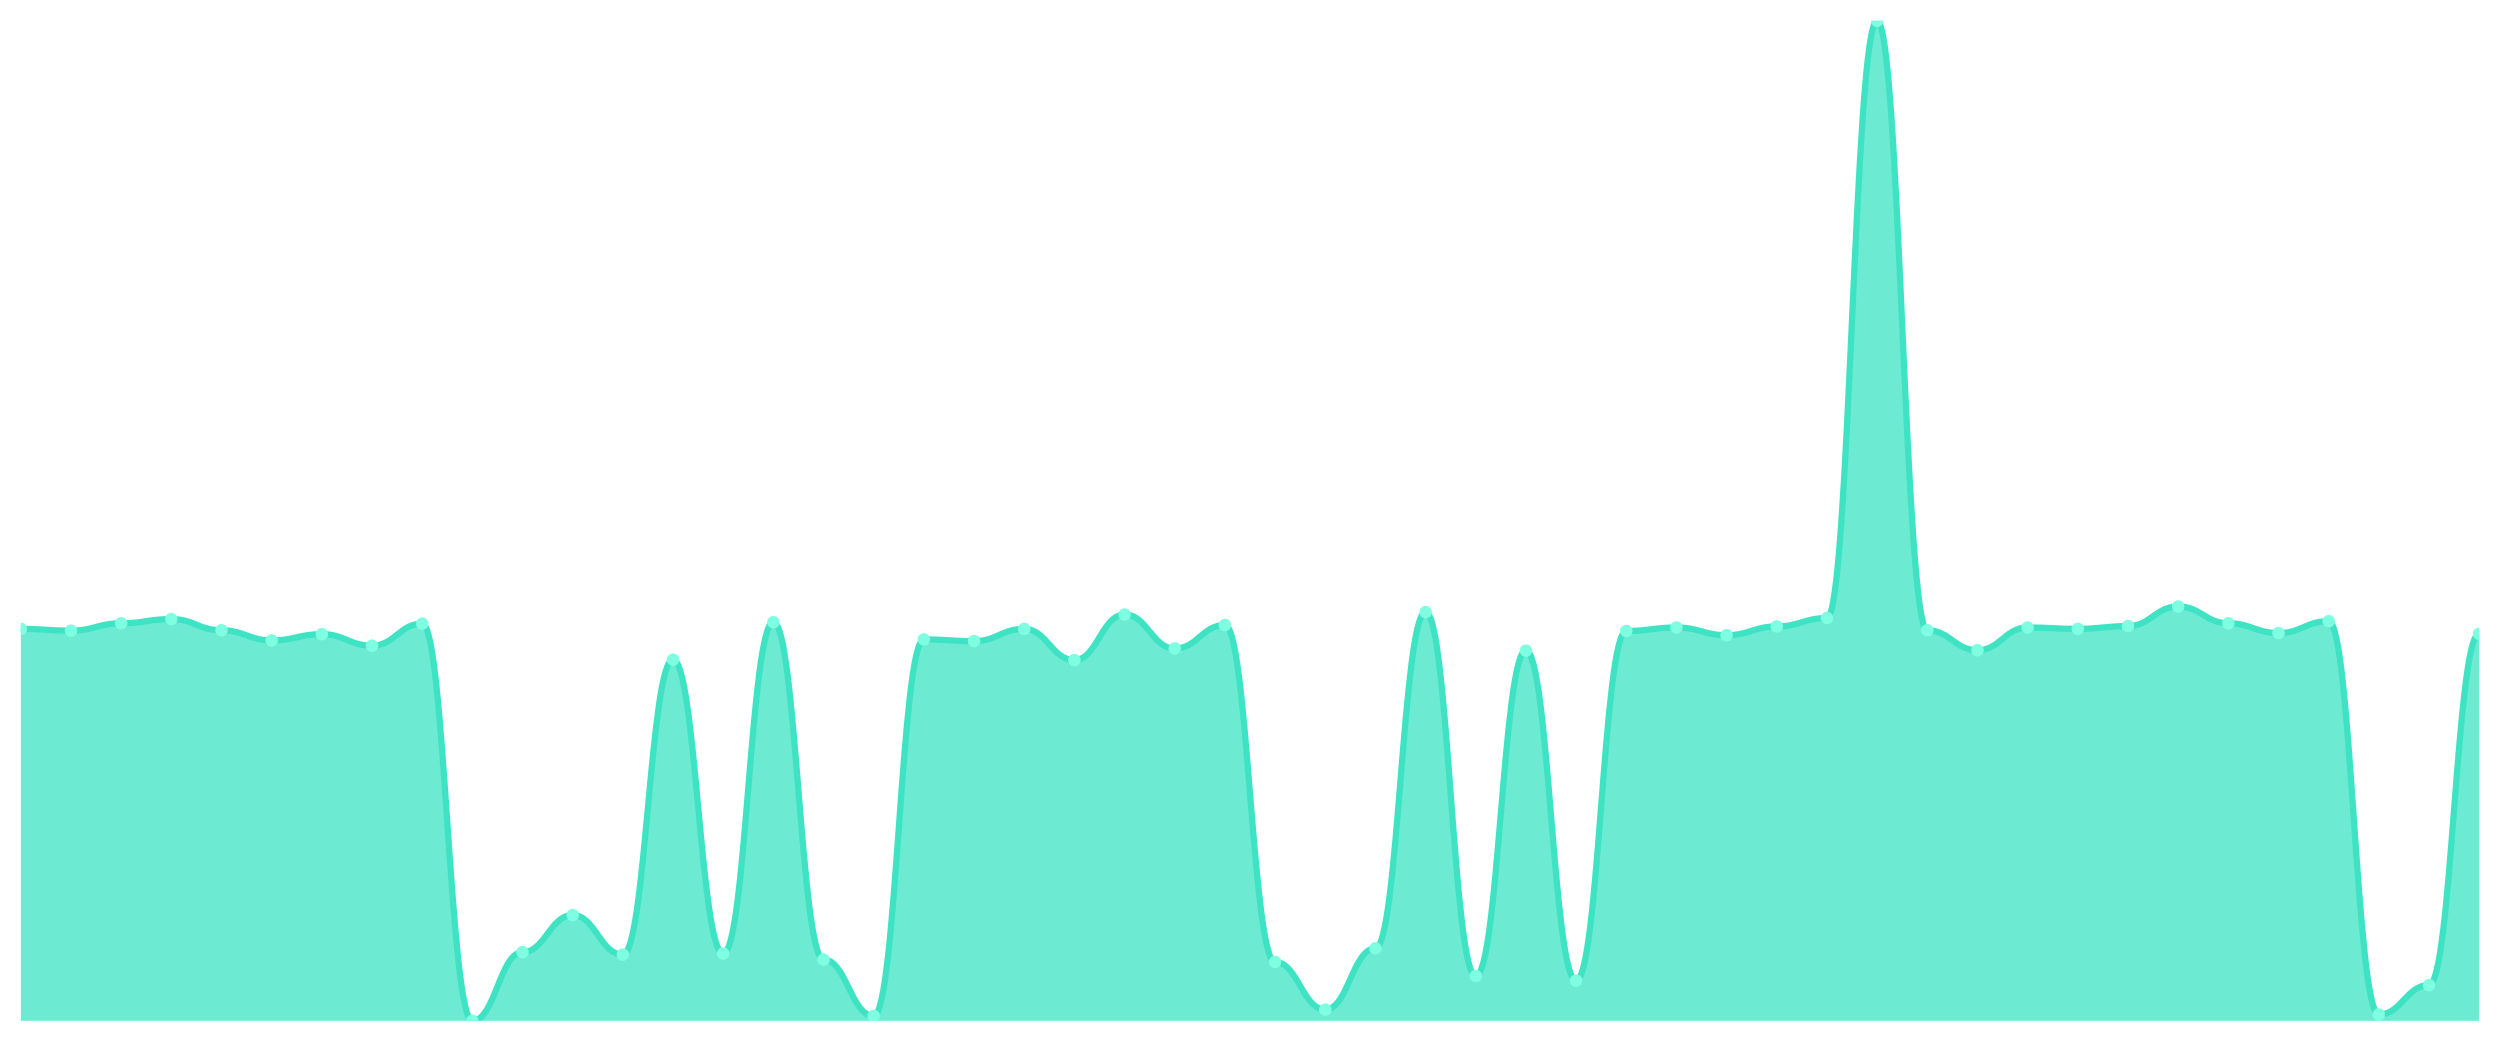
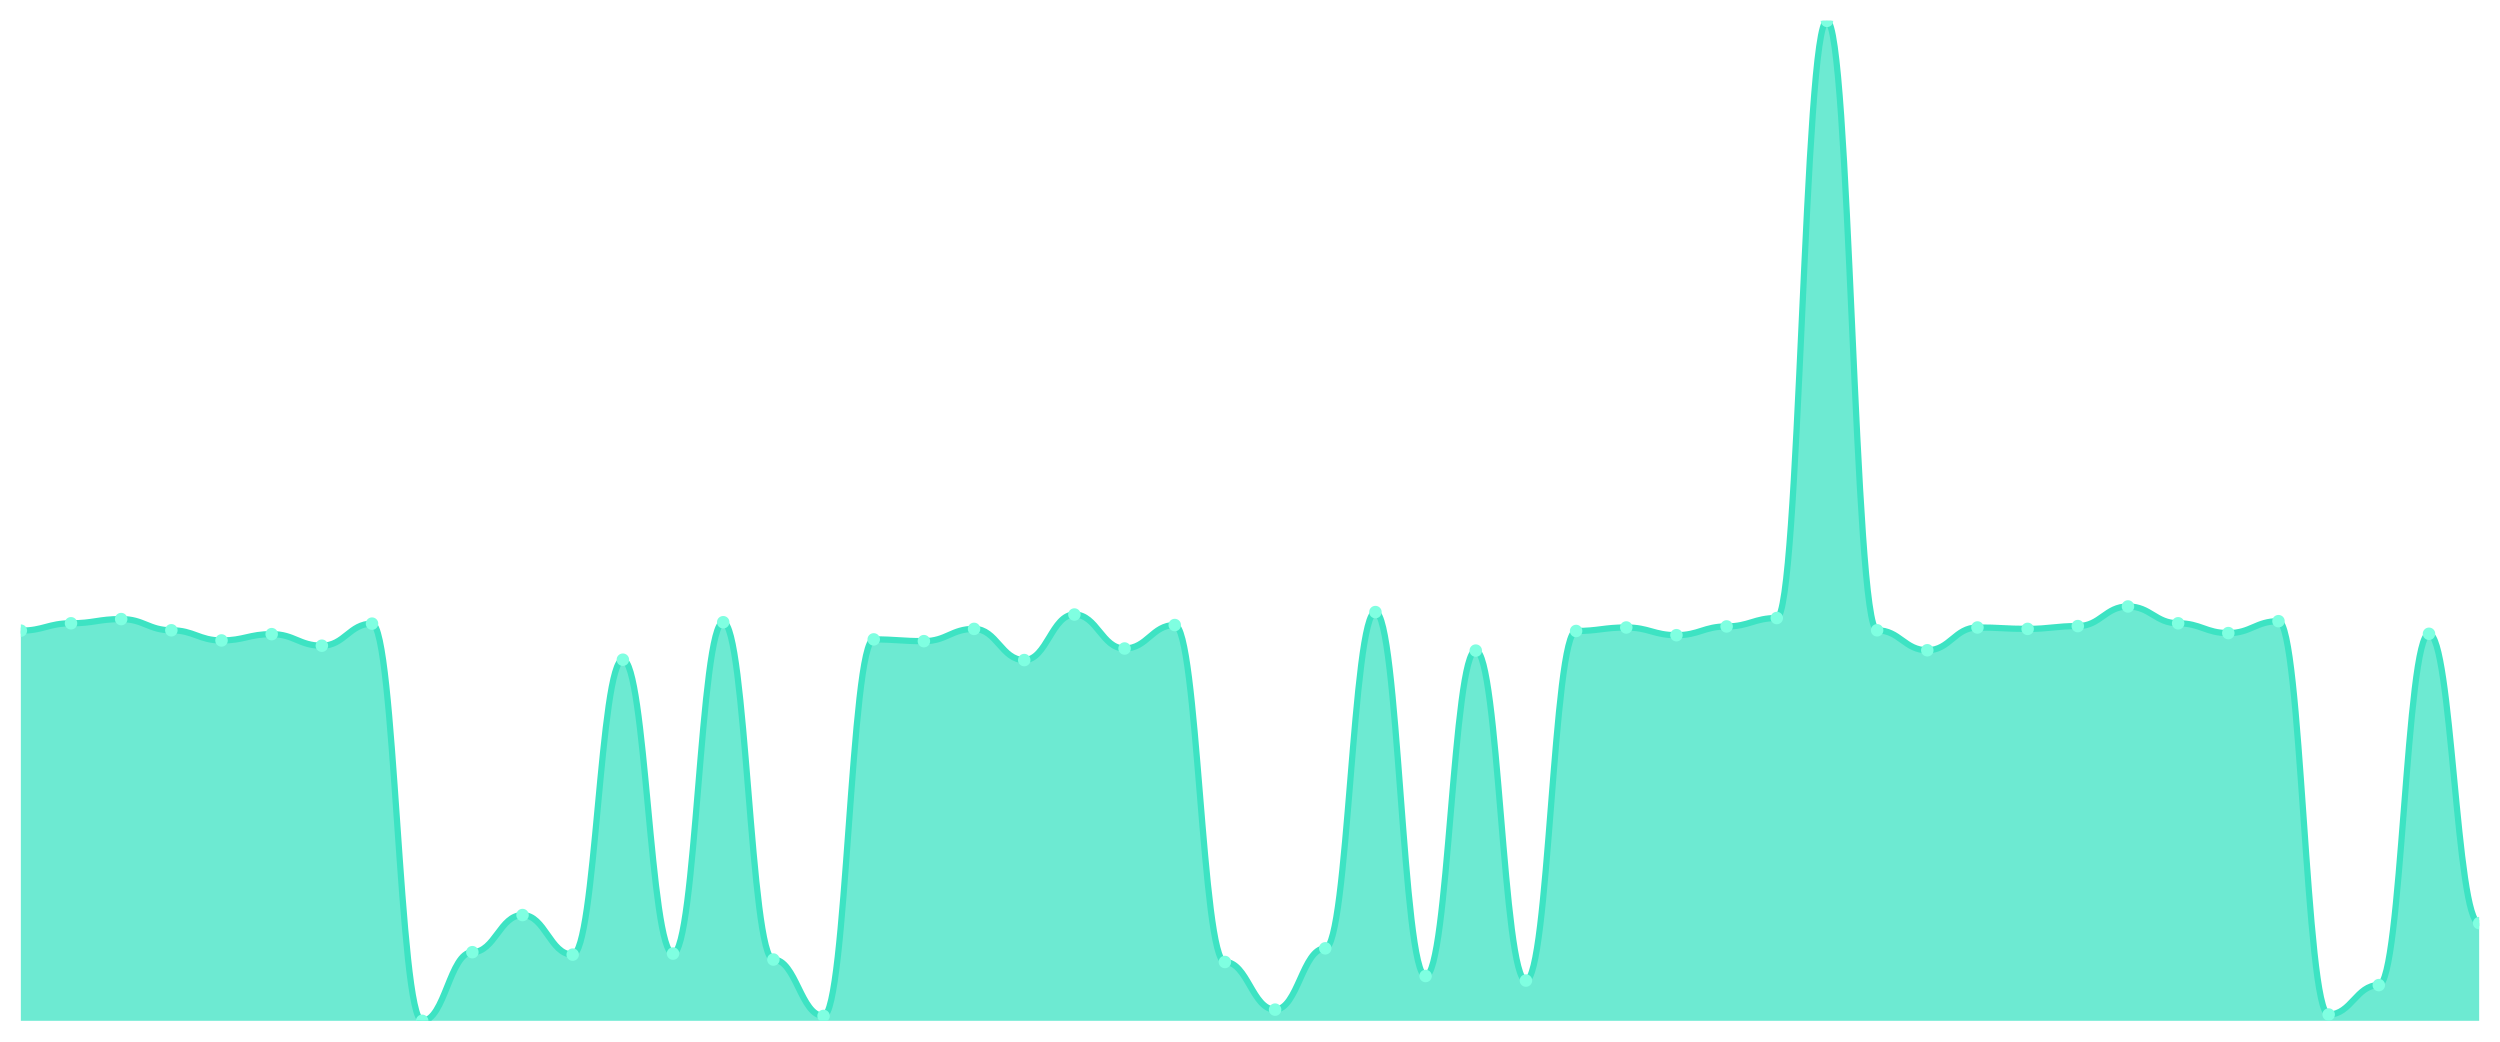
<svg xmlns="http://www.w3.org/2000/svg" viewBox="0 0 1200 500" width="1200" height="500">
  <defs>
    <clipPath id="c">
      <rect x="10" y="10" width="1180" height="480" />
    </clipPath>
  </defs>
  <rect width="1200" height="500" fill="none" />
  <g clip-path="url(#c)">
-     <path d="M 10,490 L 10,301.867 C 20.837,301.867 23.245,302.708 34.082,302.708 C 44.918,302.708 47.327,299.177 58.163,299.177 C 69,299.177 71.408,297.159 82.245,297.159 C 93.082,297.159 95.49,302.539 106.327,302.539 C 117.163,302.539 119.571,307.415 130.408,307.415 C 141.245,307.415 143.653,304.389 154.49,304.389 C 165.327,304.389 167.735,309.937 178.571,309.937 C 189.408,309.937 191.816,299.345 202.653,299.345 C 213.49,299.345 215.898,490 226.735,490 C 237.571,490 239.98,457.047 250.816,457.047 C 261.653,457.047 264.061,439.226 274.898,439.226 C 285.735,439.226 288.143,458.224 298.98,458.224 C 309.816,458.224 312.224,316.662 323.061,316.662 C 333.898,316.662 336.306,457.72 347.143,457.72 C 357.98,457.72 360.388,298.673 371.224,298.673 C 382.061,298.673 384.469,460.578 395.306,460.578 C 406.143,460.578 408.551,487.646 419.388,487.646 C 430.224,487.646 432.633,306.911 443.469,306.911 C 454.306,306.911 456.714,307.751 467.551,307.751 C 478.388,307.751 480.796,301.867 491.633,301.867 C 502.469,301.867 504.878,316.83 515.714,316.83 C 526.551,316.83 528.959,294.974 539.796,294.974 C 550.633,294.974 553.041,311.282 563.878,311.282 C 574.714,311.282 577.122,300.018 587.959,300.018 C 598.796,300.018 601.204,461.755 612.041,461.755 C 622.878,461.755 625.286,484.62 636.122,484.62 C 646.959,484.62 649.367,455.198 660.204,455.198 C 671.041,455.198 673.449,293.797 684.286,293.797 C 695.122,293.797 697.531,468.48 708.367,468.48 C 719.204,468.48 721.612,312.291 732.449,312.291 C 743.286,312.291 745.694,470.665 756.531,470.665 C 767.367,470.665 769.776,302.876 780.612,302.876 C 791.449,302.876 793.857,301.194 804.694,301.194 C 815.531,301.194 817.939,304.893 828.776,304.893 C 839.612,304.893 842.02,300.69 852.857,300.69 C 863.694,300.69 866.102,296.655 876.939,296.655 C 887.776,296.655 890.184,10 901.02,10 C 911.857,10 914.265,302.539 925.102,302.539 C 935.939,302.539 938.347,312.123 949.184,312.123 C 960.02,312.123 962.429,301.194 973.265,301.194 C 984.102,301.194 986.51,301.867 997.347,301.867 C 1008.184,301.867 1010.592,300.522 1021.429,300.522 C 1032.265,300.522 1034.673,291.107 1045.51,291.107 C 1056.347,291.107 1058.755,299.177 1069.592,299.177 C 1080.429,299.177 1082.837,303.884 1093.673,303.884 C 1104.51,303.884 1106.918,298.168 1117.755,298.168 C 1128.592,298.168 1131,486.974 1141.837,486.974 C 1152.673,486.974 1155.082,472.851 1165.918,472.851 C 1176.755,472.851 1179.163,304.221 1190,304.221 L 1190,490 Z" fill="rgba(61,227,195,0.75)" />
-     <path d="M 10,301.867 C 20.837,301.867 23.245,302.708 34.082,302.708 C 44.918,302.708 47.327,299.177 58.163,299.177 C 69,299.177 71.408,297.159 82.245,297.159 C 93.082,297.159 95.49,302.539 106.327,302.539 C 117.163,302.539 119.571,307.415 130.408,307.415 C 141.245,307.415 143.653,304.389 154.49,304.389 C 165.327,304.389 167.735,309.937 178.571,309.937 C 189.408,309.937 191.816,299.345 202.653,299.345 C 213.49,299.345 215.898,490 226.735,490 C 237.571,490 239.98,457.047 250.816,457.047 C 261.653,457.047 264.061,439.226 274.898,439.226 C 285.735,439.226 288.143,458.224 298.98,458.224 C 309.816,458.224 312.224,316.662 323.061,316.662 C 333.898,316.662 336.306,457.72 347.143,457.72 C 357.98,457.72 360.388,298.673 371.224,298.673 C 382.061,298.673 384.469,460.578 395.306,460.578 C 406.143,460.578 408.551,487.646 419.388,487.646 C 430.224,487.646 432.633,306.911 443.469,306.911 C 454.306,306.911 456.714,307.751 467.551,307.751 C 478.388,307.751 480.796,301.867 491.633,301.867 C 502.469,301.867 504.878,316.83 515.714,316.83 C 526.551,316.83 528.959,294.974 539.796,294.974 C 550.633,294.974 553.041,311.282 563.878,311.282 C 574.714,311.282 577.122,300.018 587.959,300.018 C 598.796,300.018 601.204,461.755 612.041,461.755 C 622.878,461.755 625.286,484.62 636.122,484.62 C 646.959,484.62 649.367,455.198 660.204,455.198 C 671.041,455.198 673.449,293.797 684.286,293.797 C 695.122,293.797 697.531,468.48 708.367,468.48 C 719.204,468.48 721.612,312.291 732.449,312.291 C 743.286,312.291 745.694,470.665 756.531,470.665 C 767.367,470.665 769.776,302.876 780.612,302.876 C 791.449,302.876 793.857,301.194 804.694,301.194 C 815.531,301.194 817.939,304.893 828.776,304.893 C 839.612,304.893 842.02,300.69 852.857,300.69 C 863.694,300.69 866.102,296.655 876.939,296.655 C 887.776,296.655 890.184,10 901.02,10 C 911.857,10 914.265,302.539 925.102,302.539 C 935.939,302.539 938.347,312.123 949.184,312.123 C 960.02,312.123 962.429,301.194 973.265,301.194 C 984.102,301.194 986.51,301.867 997.347,301.867 C 1008.184,301.867 1010.592,300.522 1021.429,300.522 C 1032.265,300.522 1034.673,291.107 1045.51,291.107 C 1056.347,291.107 1058.755,299.177 1069.592,299.177 C 1080.429,299.177 1082.837,303.884 1093.673,303.884 C 1104.51,303.884 1106.918,298.168 1117.755,298.168 C 1128.592,298.168 1131,486.974 1141.837,486.974 C 1152.673,486.974 1155.082,472.851 1165.918,472.851 C 1176.755,472.851 1179.163,304.221 1190,304.221" fill="none" stroke="#3de3c3" stroke-width="3" stroke-linecap="round" stroke-linejoin="round" />
-     <circle cx="10" cy="301.867" r="3" fill="#7fffe1" />
-     <circle cx="34.082" cy="302.708" r="3" fill="#7fffe1" />
-     <circle cx="58.163" cy="299.177" r="3" fill="#7fffe1" />
-     <circle cx="82.245" cy="297.159" r="3" fill="#7fffe1" />
-     <circle cx="106.327" cy="302.539" r="3" fill="#7fffe1" />
-     <circle cx="130.408" cy="307.415" r="3" fill="#7fffe1" />
-     <circle cx="154.49" cy="304.389" r="3" fill="#7fffe1" />
-     <circle cx="178.571" cy="309.937" r="3" fill="#7fffe1" />
-     <circle cx="202.653" cy="299.345" r="3" fill="#7fffe1" />
-     <circle cx="226.735" cy="490" r="3" fill="#7fffe1" />
-     <circle cx="250.816" cy="457.047" r="3" fill="#7fffe1" />
-     <circle cx="274.898" cy="439.226" r="3" fill="#7fffe1" />
-     <circle cx="298.98" cy="458.224" r="3" fill="#7fffe1" />
-     <circle cx="323.061" cy="316.662" r="3" fill="#7fffe1" />
-     <circle cx="347.143" cy="457.72" r="3" fill="#7fffe1" />
-     <circle cx="371.224" cy="298.673" r="3" fill="#7fffe1" />
-     <circle cx="395.306" cy="460.578" r="3" fill="#7fffe1" />
-     <circle cx="419.388" cy="487.646" r="3" fill="#7fffe1" />
-     <circle cx="443.469" cy="306.911" r="3" fill="#7fffe1" />
-     <circle cx="467.551" cy="307.751" r="3" fill="#7fffe1" />
-     <circle cx="491.633" cy="301.867" r="3" fill="#7fffe1" />
-     <circle cx="515.714" cy="316.83" r="3" fill="#7fffe1" />
-     <circle cx="539.796" cy="294.974" r="3" fill="#7fffe1" />
-     <circle cx="563.878" cy="311.282" r="3" fill="#7fffe1" />
-     <circle cx="587.959" cy="300.018" r="3" fill="#7fffe1" />
-     <circle cx="612.041" cy="461.755" r="3" fill="#7fffe1" />
-     <circle cx="636.122" cy="484.62" r="3" fill="#7fffe1" />
-     <circle cx="660.204" cy="455.198" r="3" fill="#7fffe1" />
-     <circle cx="684.286" cy="293.797" r="3" fill="#7fffe1" />
-     <circle cx="708.367" cy="468.48" r="3" fill="#7fffe1" />
-     <circle cx="732.449" cy="312.291" r="3" fill="#7fffe1" />
-     <circle cx="756.531" cy="470.665" r="3" fill="#7fffe1" />
-     <circle cx="780.612" cy="302.876" r="3" fill="#7fffe1" />
-     <circle cx="804.694" cy="301.194" r="3" fill="#7fffe1" />
-     <circle cx="828.776" cy="304.893" r="3" fill="#7fffe1" />
-     <circle cx="852.857" cy="300.69" r="3" fill="#7fffe1" />
-     <circle cx="876.939" cy="296.655" r="3" fill="#7fffe1" />
-     <circle cx="901.02" cy="10" r="3" fill="#7fffe1" />
-     <circle cx="925.102" cy="302.539" r="3" fill="#7fffe1" />
-     <circle cx="949.184" cy="312.123" r="3" fill="#7fffe1" />
-     <circle cx="973.265" cy="301.194" r="3" fill="#7fffe1" />
-     <circle cx="997.347" cy="301.867" r="3" fill="#7fffe1" />
-     <circle cx="1021.429" cy="300.522" r="3" fill="#7fffe1" />
-     <circle cx="1045.51" cy="291.107" r="3" fill="#7fffe1" />
-     <circle cx="1069.592" cy="299.177" r="3" fill="#7fffe1" />
-     <circle cx="1093.673" cy="303.884" r="3" fill="#7fffe1" />
-     <circle cx="1117.755" cy="298.168" r="3" fill="#7fffe1" />
-     <circle cx="1141.837" cy="486.974" r="3" fill="#7fffe1" />
-     <circle cx="1165.918" cy="472.851" r="3" fill="#7fffe1" />
-     <circle cx="1190" cy="304.221" r="3" fill="#7fffe1" />
+     <path d="M 10,490 L 10,302.708 C 20.837,302.708 23.245,299.177 34.082,299.177 C 44.918,299.177 47.327,297.159 58.163,297.159 C 69,297.159 71.408,302.539 82.245,302.539 C 93.082,302.539 95.49,307.415 106.327,307.415 C 117.163,307.415 119.571,304.389 130.408,304.389 C 141.245,304.389 143.653,309.937 154.49,309.937 C 165.327,309.937 167.735,299.345 178.571,299.345 C 189.408,299.345 191.816,490 202.653,490 C 213.49,490 215.898,457.047 226.735,457.047 C 237.571,457.047 239.98,439.226 250.816,439.226 C 261.653,439.226 264.061,458.224 274.898,458.224 C 285.735,458.224 288.143,316.662 298.98,316.662 C 309.816,316.662 312.224,457.72 323.061,457.72 C 333.898,457.72 336.306,298.673 347.143,298.673 C 357.98,298.673 360.388,460.578 371.224,460.578 C 382.061,460.578 384.469,487.646 395.306,487.646 C 406.143,487.646 408.551,306.911 419.388,306.911 C 430.224,306.911 432.633,307.751 443.469,307.751 C 454.306,307.751 456.714,301.867 467.551,301.867 C 478.388,301.867 480.796,316.83 491.633,316.83 C 502.469,316.83 504.878,294.974 515.714,294.974 C 526.551,294.974 528.959,311.282 539.796,311.282 C 550.633,311.282 553.041,300.018 563.878,300.018 C 574.714,300.018 577.122,461.755 587.959,461.755 C 598.796,461.755 601.204,484.62 612.041,484.62 C 622.878,484.62 625.286,455.198 636.122,455.198 C 646.959,455.198 649.367,293.797 660.204,293.797 C 671.041,293.797 673.449,468.48 684.286,468.48 C 695.122,468.48 697.531,312.291 708.367,312.291 C 719.204,312.291 721.612,470.665 732.449,470.665 C 743.286,470.665 745.694,302.876 756.531,302.876 C 767.367,302.876 769.776,301.194 780.612,301.194 C 791.449,301.194 793.857,304.893 804.694,304.893 C 815.531,304.893 817.939,300.69 828.776,300.69 C 839.612,300.69 842.02,296.655 852.857,296.655 C 863.694,296.655 866.102,10 876.939,10 C 887.776,10 890.184,302.539 901.02,302.539 C 911.857,302.539 914.265,312.123 925.102,312.123 C 935.939,312.123 938.347,301.194 949.184,301.194 C 960.02,301.194 962.429,301.867 973.265,301.867 C 984.102,301.867 986.51,300.522 997.347,300.522 C 1008.184,300.522 1010.592,291.107 1021.429,291.107 C 1032.265,291.107 1034.673,299.177 1045.51,299.177 C 1056.347,299.177 1058.755,303.884 1069.592,303.884 C 1080.429,303.884 1082.837,298.168 1093.673,298.168 C 1104.51,298.168 1106.918,486.974 1117.755,486.974 C 1128.592,486.974 1131,472.851 1141.837,472.851 C 1152.673,472.851 1155.082,304.221 1165.918,304.221 C 1176.755,304.221 1179.163,443.093 1190,443.093 L 1190,490 Z" fill="rgba(61,227,195,0.75)" />
+     <path d="M 10,302.708 C 20.837,302.708 23.245,299.177 34.082,299.177 C 44.918,299.177 47.327,297.159 58.163,297.159 C 69,297.159 71.408,302.539 82.245,302.539 C 93.082,302.539 95.49,307.415 106.327,307.415 C 117.163,307.415 119.571,304.389 130.408,304.389 C 141.245,304.389 143.653,309.937 154.49,309.937 C 165.327,309.937 167.735,299.345 178.571,299.345 C 189.408,299.345 191.816,490 202.653,490 C 213.49,490 215.898,457.047 226.735,457.047 C 237.571,457.047 239.98,439.226 250.816,439.226 C 261.653,439.226 264.061,458.224 274.898,458.224 C 285.735,458.224 288.143,316.662 298.98,316.662 C 309.816,316.662 312.224,457.72 323.061,457.72 C 333.898,457.72 336.306,298.673 347.143,298.673 C 357.98,298.673 360.388,460.578 371.224,460.578 C 382.061,460.578 384.469,487.646 395.306,487.646 C 406.143,487.646 408.551,306.911 419.388,306.911 C 430.224,306.911 432.633,307.751 443.469,307.751 C 454.306,307.751 456.714,301.867 467.551,301.867 C 478.388,301.867 480.796,316.83 491.633,316.83 C 502.469,316.83 504.878,294.974 515.714,294.974 C 526.551,294.974 528.959,311.282 539.796,311.282 C 550.633,311.282 553.041,300.018 563.878,300.018 C 574.714,300.018 577.122,461.755 587.959,461.755 C 598.796,461.755 601.204,484.62 612.041,484.62 C 622.878,484.62 625.286,455.198 636.122,455.198 C 646.959,455.198 649.367,293.797 660.204,293.797 C 671.041,293.797 673.449,468.48 684.286,468.48 C 695.122,468.48 697.531,312.291 708.367,312.291 C 719.204,312.291 721.612,470.665 732.449,470.665 C 743.286,470.665 745.694,302.876 756.531,302.876 C 767.367,302.876 769.776,301.194 780.612,301.194 C 791.449,301.194 793.857,304.893 804.694,304.893 C 815.531,304.893 817.939,300.69 828.776,300.69 C 839.612,300.69 842.02,296.655 852.857,296.655 C 863.694,296.655 866.102,10 876.939,10 C 887.776,10 890.184,302.539 901.02,302.539 C 911.857,302.539 914.265,312.123 925.102,312.123 C 935.939,312.123 938.347,301.194 949.184,301.194 C 960.02,301.194 962.429,301.867 973.265,301.867 C 984.102,301.867 986.51,300.522 997.347,300.522 C 1008.184,300.522 1010.592,291.107 1021.429,291.107 C 1032.265,291.107 1034.673,299.177 1045.51,299.177 C 1056.347,299.177 1058.755,303.884 1069.592,303.884 C 1080.429,303.884 1082.837,298.168 1093.673,298.168 C 1104.51,298.168 1106.918,486.974 1117.755,486.974 C 1128.592,486.974 1131,472.851 1141.837,472.851 C 1152.673,472.851 1155.082,304.221 1165.918,304.221 C 1176.755,304.221 1179.163,443.093 1190,443.093" fill="none" stroke="#3de3c3" stroke-width="3" stroke-linecap="round" stroke-linejoin="round" />
+     <circle cx="10" cy="302.708" r="3" fill="#7fffe1" />
+     <circle cx="34.082" cy="299.177" r="3" fill="#7fffe1" />
+     <circle cx="58.163" cy="297.159" r="3" fill="#7fffe1" />
+     <circle cx="82.245" cy="302.539" r="3" fill="#7fffe1" />
+     <circle cx="106.327" cy="307.415" r="3" fill="#7fffe1" />
+     <circle cx="130.408" cy="304.389" r="3" fill="#7fffe1" />
+     <circle cx="154.49" cy="309.937" r="3" fill="#7fffe1" />
+     <circle cx="178.571" cy="299.345" r="3" fill="#7fffe1" />
+     <circle cx="202.653" cy="490" r="3" fill="#7fffe1" />
+     <circle cx="226.735" cy="457.047" r="3" fill="#7fffe1" />
+     <circle cx="250.816" cy="439.226" r="3" fill="#7fffe1" />
+     <circle cx="274.898" cy="458.224" r="3" fill="#7fffe1" />
+     <circle cx="298.98" cy="316.662" r="3" fill="#7fffe1" />
+     <circle cx="323.061" cy="457.72" r="3" fill="#7fffe1" />
+     <circle cx="347.143" cy="298.673" r="3" fill="#7fffe1" />
+     <circle cx="371.224" cy="460.578" r="3" fill="#7fffe1" />
+     <circle cx="395.306" cy="487.646" r="3" fill="#7fffe1" />
+     <circle cx="419.388" cy="306.911" r="3" fill="#7fffe1" />
+     <circle cx="443.469" cy="307.751" r="3" fill="#7fffe1" />
+     <circle cx="467.551" cy="301.867" r="3" fill="#7fffe1" />
+     <circle cx="491.633" cy="316.83" r="3" fill="#7fffe1" />
+     <circle cx="515.714" cy="294.974" r="3" fill="#7fffe1" />
+     <circle cx="539.796" cy="311.282" r="3" fill="#7fffe1" />
+     <circle cx="563.878" cy="300.018" r="3" fill="#7fffe1" />
+     <circle cx="587.959" cy="461.755" r="3" fill="#7fffe1" />
+     <circle cx="612.041" cy="484.62" r="3" fill="#7fffe1" />
+     <circle cx="636.122" cy="455.198" r="3" fill="#7fffe1" />
+     <circle cx="660.204" cy="293.797" r="3" fill="#7fffe1" />
+     <circle cx="684.286" cy="468.48" r="3" fill="#7fffe1" />
+     <circle cx="708.367" cy="312.291" r="3" fill="#7fffe1" />
+     <circle cx="732.449" cy="470.665" r="3" fill="#7fffe1" />
+     <circle cx="756.531" cy="302.876" r="3" fill="#7fffe1" />
+     <circle cx="780.612" cy="301.194" r="3" fill="#7fffe1" />
+     <circle cx="804.694" cy="304.893" r="3" fill="#7fffe1" />
+     <circle cx="828.776" cy="300.69" r="3" fill="#7fffe1" />
+     <circle cx="852.857" cy="296.655" r="3" fill="#7fffe1" />
+     <circle cx="876.939" cy="10" r="3" fill="#7fffe1" />
+     <circle cx="901.02" cy="302.539" r="3" fill="#7fffe1" />
+     <circle cx="925.102" cy="312.123" r="3" fill="#7fffe1" />
+     <circle cx="949.184" cy="301.194" r="3" fill="#7fffe1" />
+     <circle cx="973.265" cy="301.867" r="3" fill="#7fffe1" />
+     <circle cx="997.347" cy="300.522" r="3" fill="#7fffe1" />
+     <circle cx="1021.429" cy="291.107" r="3" fill="#7fffe1" />
+     <circle cx="1045.51" cy="299.177" r="3" fill="#7fffe1" />
+     <circle cx="1069.592" cy="303.884" r="3" fill="#7fffe1" />
+     <circle cx="1093.673" cy="298.168" r="3" fill="#7fffe1" />
+     <circle cx="1117.755" cy="486.974" r="3" fill="#7fffe1" />
+     <circle cx="1141.837" cy="472.851" r="3" fill="#7fffe1" />
+     <circle cx="1165.918" cy="304.221" r="3" fill="#7fffe1" />
+     <circle cx="1190" cy="443.093" r="3" fill="#7fffe1" />
  </g>
</svg>
